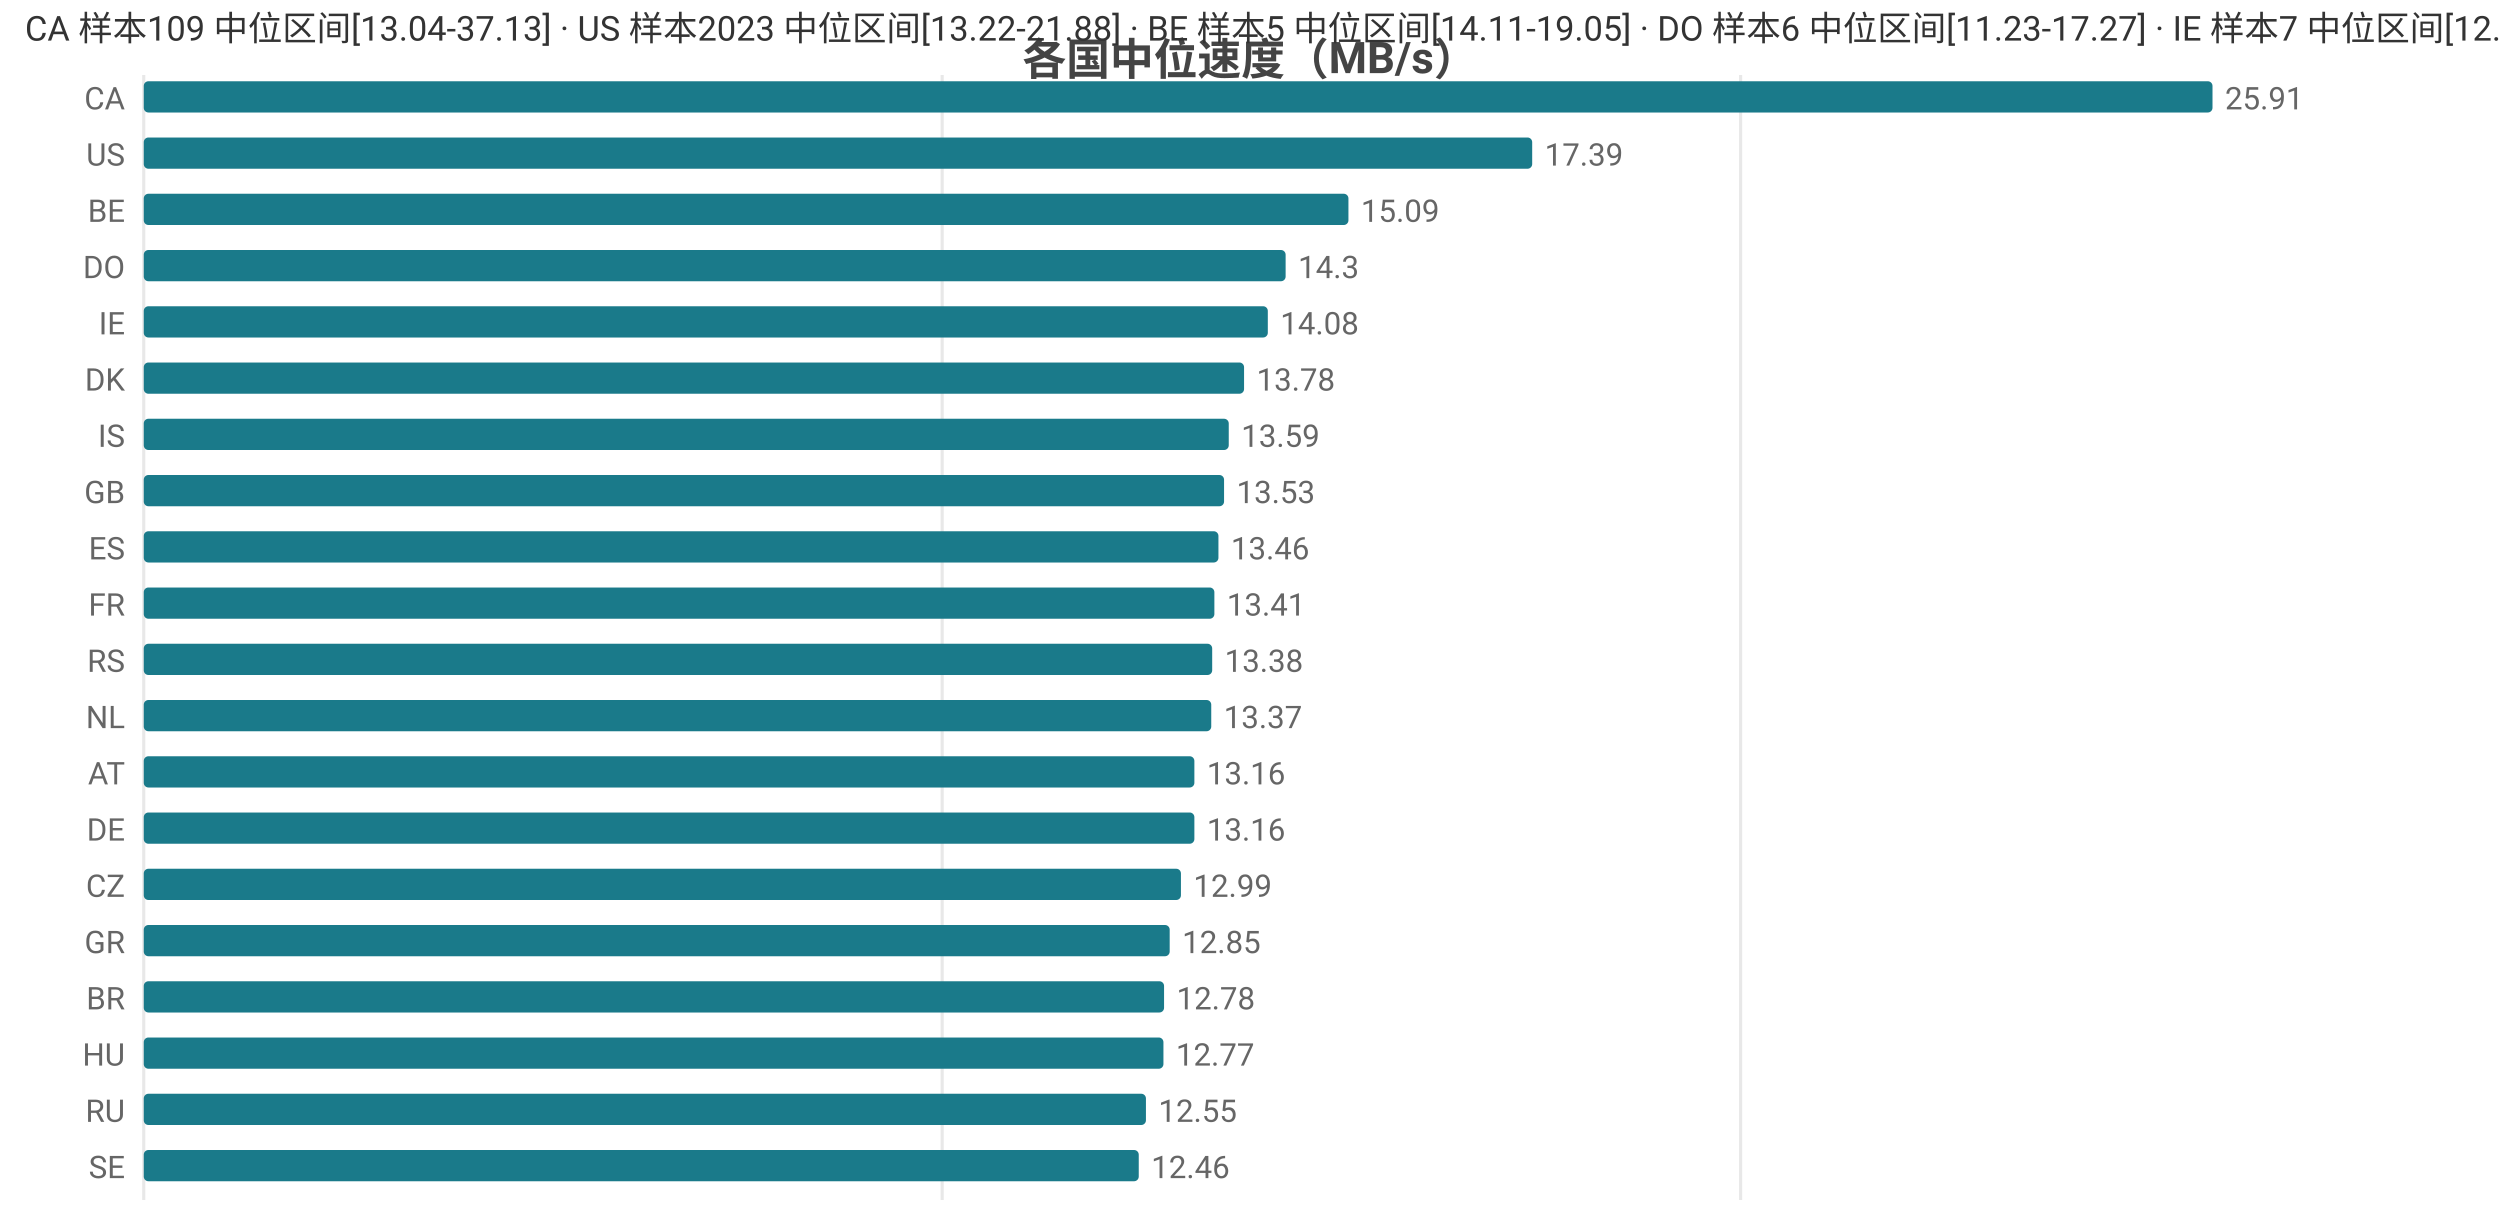
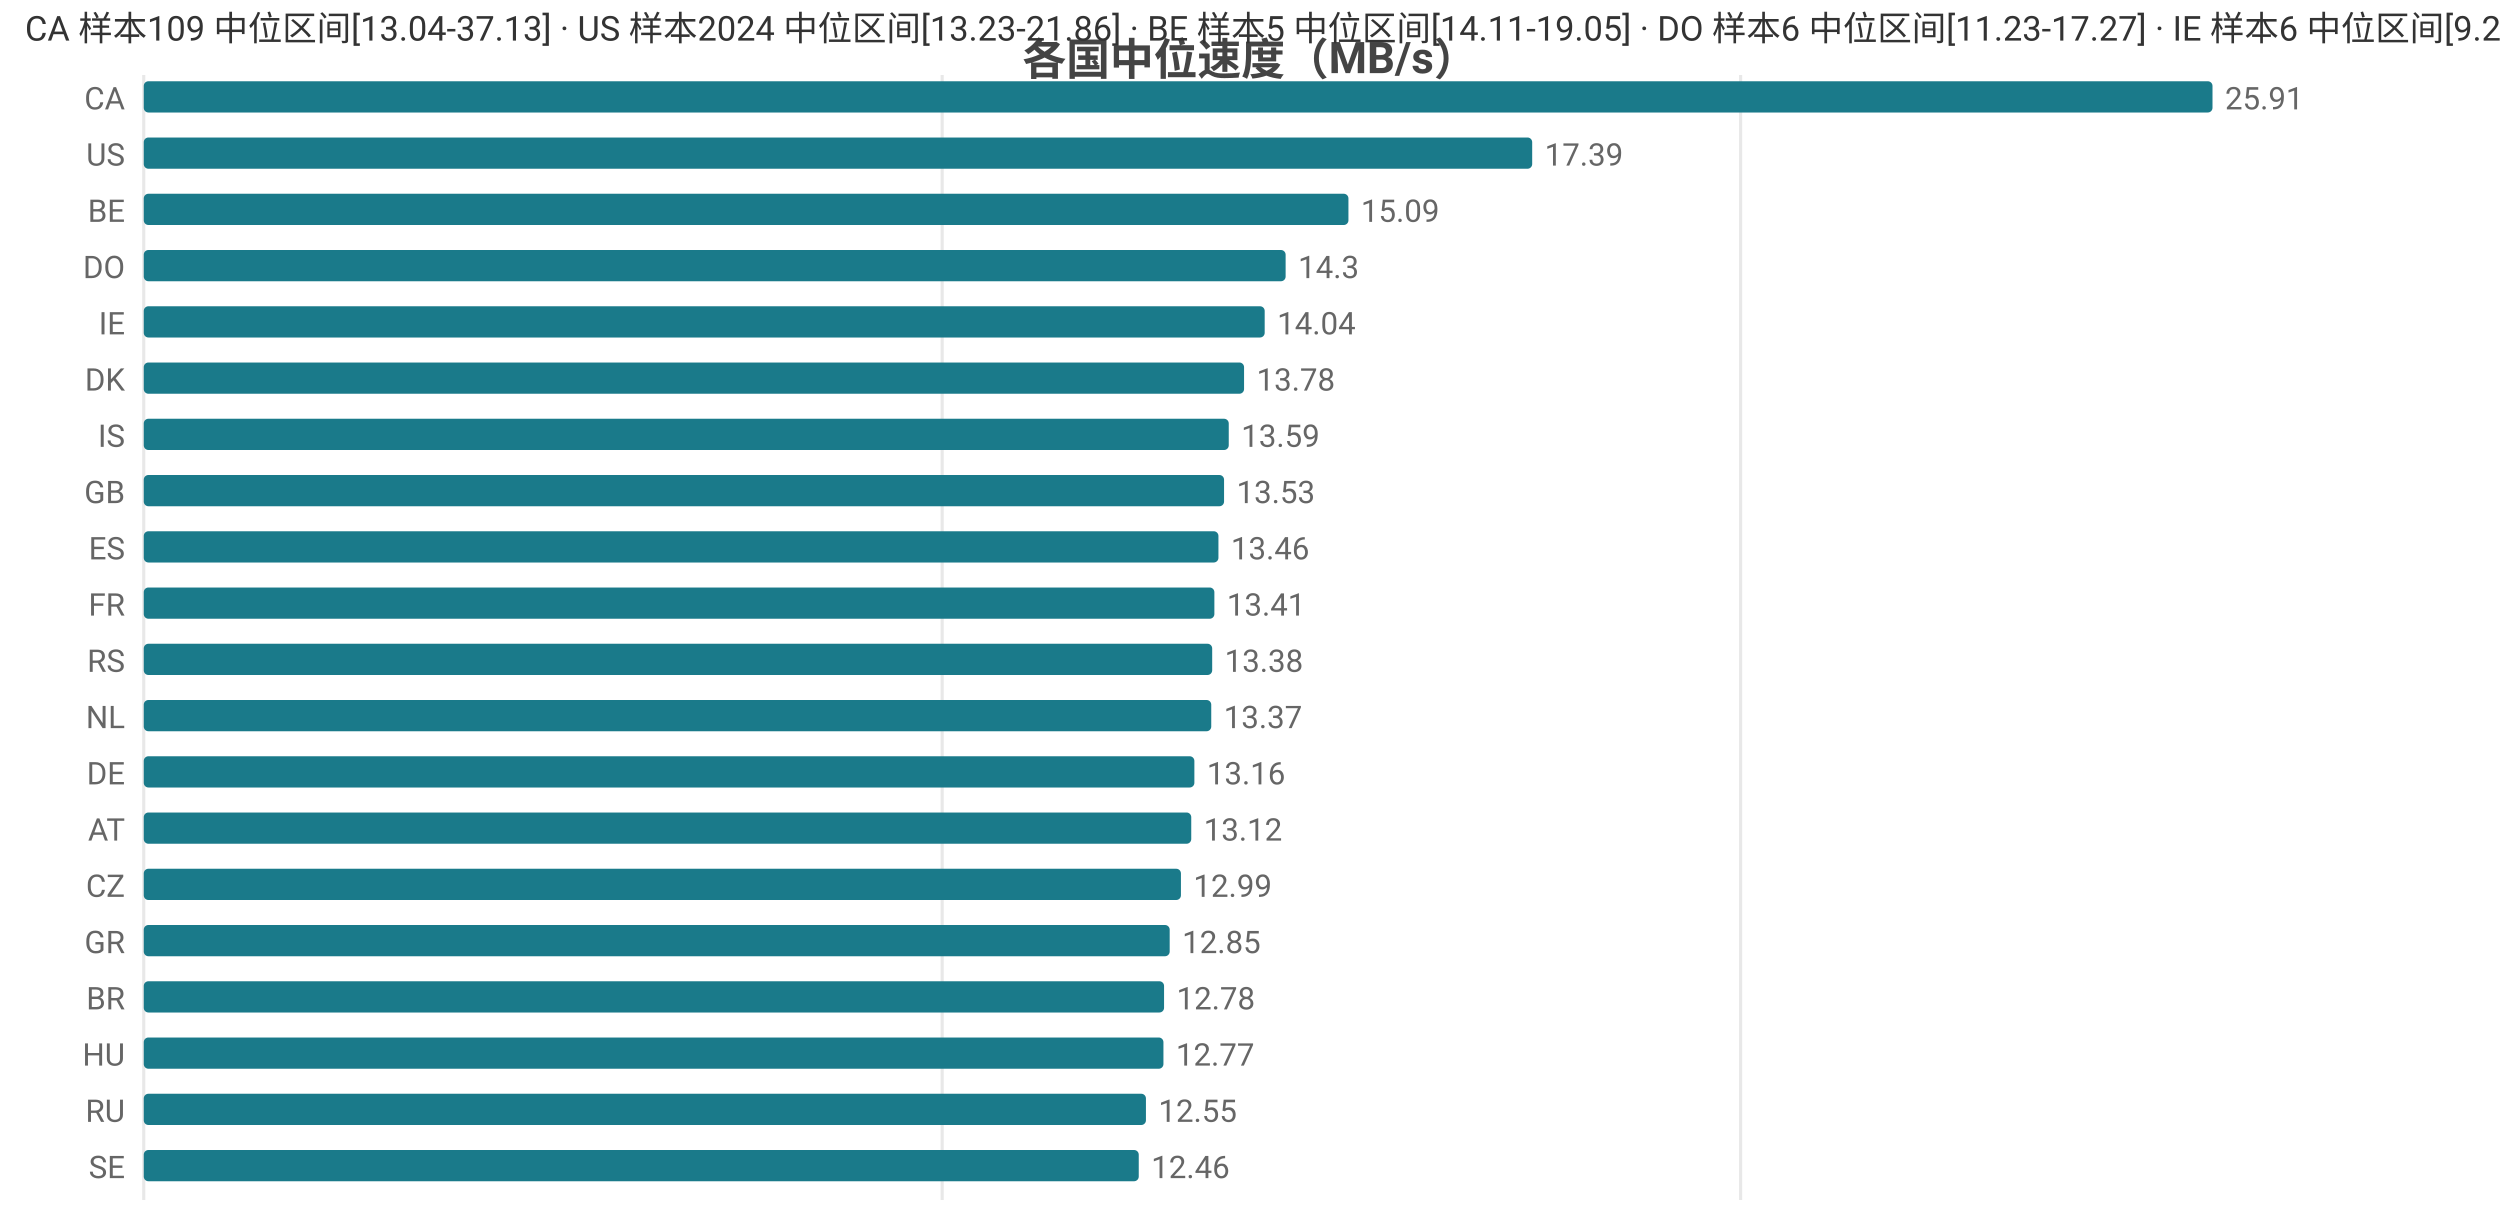
<svg xmlns="http://www.w3.org/2000/svg" width="800" height="392" viewBox="0 0 800 392">
  <rect width="800" height="392" fill="#ffffff" />
  <style>text{font-family:system-ui,-apple-system,'Segoe UI',Roboto,'PingFang SC','Microsoft YaHei','Noto Sans CJK SC',sans-serif}.g{stroke:#e8e8e8;stroke-width:1}.a{stroke:#999;stroke-width:1}.t{font-size:10px;fill:#666}.m{font-size:10px;text-anchor:middle;fill:#666}.e{font-size:10px;text-anchor:end;fill:#666}.l{font-size:11px;fill:#333}.tt{font-size:14px;font-weight:600;text-anchor:middle;fill:#444}.em{font-size:13px;text-anchor:middle;fill:#999}</style>
  <text class="tt" x="400.0" y="24">各国中位速度（MB/s）</text>
  <line class="g" x1="46" y1="24" x2="46" y2="384" />
  <line class="g" x1="301.5" y1="24" x2="301.5" y2="384" />
  <line class="g" x1="557.0" y1="24" x2="557.0" y2="384" />
  <text class="e" x="40" y="35">CA</text>
  <rect x="46" y="26" width="662" height="10" fill="#1a7a8a" rx="1.5" />
  <text class="t" x="712" y="35">25.91</text>
  <text class="e" x="40" y="53">US</text>
  <rect x="46" y="44" width="444.3" height="10" fill="#1a7a8a" rx="1.5" />
  <text class="t" x="494.3" y="53">17.39</text>
  <text class="e" x="40" y="71">BE</text>
  <rect x="46" y="62" width="385.5" height="10" fill="#1a7a8a" rx="1.5" />
  <text class="t" x="435.5" y="71">15.09</text>
  <text class="e" x="40" y="89">DO</text>
  <rect x="46" y="80" width="365.4" height="10" fill="#1a7a8a" rx="1.5" />
  <text class="t" x="415.4" y="89">14.3</text>
  <text class="e" x="40" y="107">IE</text>
-   <rect x="46" y="98" width="359.7" height="10" fill="#1a7a8a" rx="1.5" />
-   <text class="t" x="409.7" y="107">14.08</text>
+   <rect x="46" y="98" width="358.7" height="10" fill="#1a7a8a" rx="1.5" />
+   <text class="t" x="408.7" y="107">14.04</text>
  <text class="e" x="40" y="125">DK</text>
  <rect x="46" y="116" width="352.1" height="10" fill="#1a7a8a" rx="1.5" />
  <text class="t" x="402.1" y="125">13.78</text>
  <text class="e" x="40" y="143">IS</text>
  <rect x="46" y="134" width="347.2" height="10" fill="#1a7a8a" rx="1.5" />
  <text class="t" x="397.2" y="143">13.59</text>
  <text class="e" x="40" y="161">GB</text>
  <rect x="46" y="152" width="345.7" height="10" fill="#1a7a8a" rx="1.5" />
  <text class="t" x="395.7" y="161">13.53</text>
  <text class="e" x="40" y="179">ES</text>
  <rect x="46" y="170" width="343.9" height="10" fill="#1a7a8a" rx="1.5" />
  <text class="t" x="393.9" y="179">13.46</text>
  <text class="e" x="40" y="197">FR</text>
  <rect x="46" y="188" width="342.6" height="10" fill="#1a7a8a" rx="1.5" />
  <text class="t" x="392.6" y="197">13.41</text>
  <text class="e" x="40" y="215">RS</text>
  <rect x="46" y="206" width="341.9" height="10" fill="#1a7a8a" rx="1.5" />
  <text class="t" x="391.9" y="215">13.38</text>
  <text class="e" x="40" y="233">NL</text>
  <rect x="46" y="224" width="341.6" height="10" fill="#1a7a8a" rx="1.5" />
  <text class="t" x="391.6" y="233">13.37</text>
-   <text class="e" x="40" y="251">AT</text>
+   <text class="e" x="40" y="251">DE</text>
  <rect x="46" y="242" width="336.2" height="10" fill="#1a7a8a" rx="1.5" />
  <text class="t" x="386.2" y="251">13.16</text>
-   <text class="e" x="40" y="269">DE</text>
-   <rect x="46" y="260" width="336.2" height="10" fill="#1a7a8a" rx="1.5" />
-   <text class="t" x="386.2" y="269">13.16</text>
+   <text class="e" x="40" y="269">AT</text>
+   <rect x="46" y="260" width="335.2" height="10" fill="#1a7a8a" rx="1.5" />
+   <text class="t" x="385.2" y="269">13.12</text>
  <text class="e" x="40" y="287">CZ</text>
  <rect x="46" y="278" width="331.9" height="10" fill="#1a7a8a" rx="1.5" />
  <text class="t" x="381.9" y="287">12.99</text>
  <text class="e" x="40" y="305">GR</text>
  <rect x="46" y="296" width="328.3" height="10" fill="#1a7a8a" rx="1.5" />
  <text class="t" x="378.3" y="305">12.85</text>
  <text class="e" x="40" y="323">BR</text>
  <rect x="46" y="314" width="326.5" height="10" fill="#1a7a8a" rx="1.5" />
  <text class="t" x="376.5" y="323">12.78</text>
  <text class="e" x="40" y="341">HU</text>
  <rect x="46" y="332" width="326.3" height="10" fill="#1a7a8a" rx="1.5" />
  <text class="t" x="376.3" y="341">12.77</text>
  <text class="e" x="40" y="359">RU</text>
  <rect x="46" y="350" width="320.7" height="10" fill="#1a7a8a" rx="1.5" />
  <text class="t" x="370.7" y="359">12.55</text>
  <text class="e" x="40" y="377">SE</text>
  <rect x="46" y="368" width="318.4" height="10" fill="#1a7a8a" rx="1.5" />
  <text class="t" x="368.4" y="377">12.46</text>
-   <text class="l" x="8" y="13">CA 样本109 中位区间[13.04-37.13] · US 样本2023 中位区间[13.22-21.88] · BE 样本5 中位区间[14.11-19.05] · DO 样本6 中位区间[11.23-17.27] · IE 样本7 中位区间[12.16-14.78]</text>
+   <text class="l" x="8" y="13">CA 样本109 中位区间[13.04-37.13] · US 样本2024 中位区间[13.23-21.86] · BE 样本5 中位区间[14.11-19.05] · DO 样本6 中位区间[11.23-17.27] · IE 样本6 中位区间[9.23-14.6]</text>
</svg>
